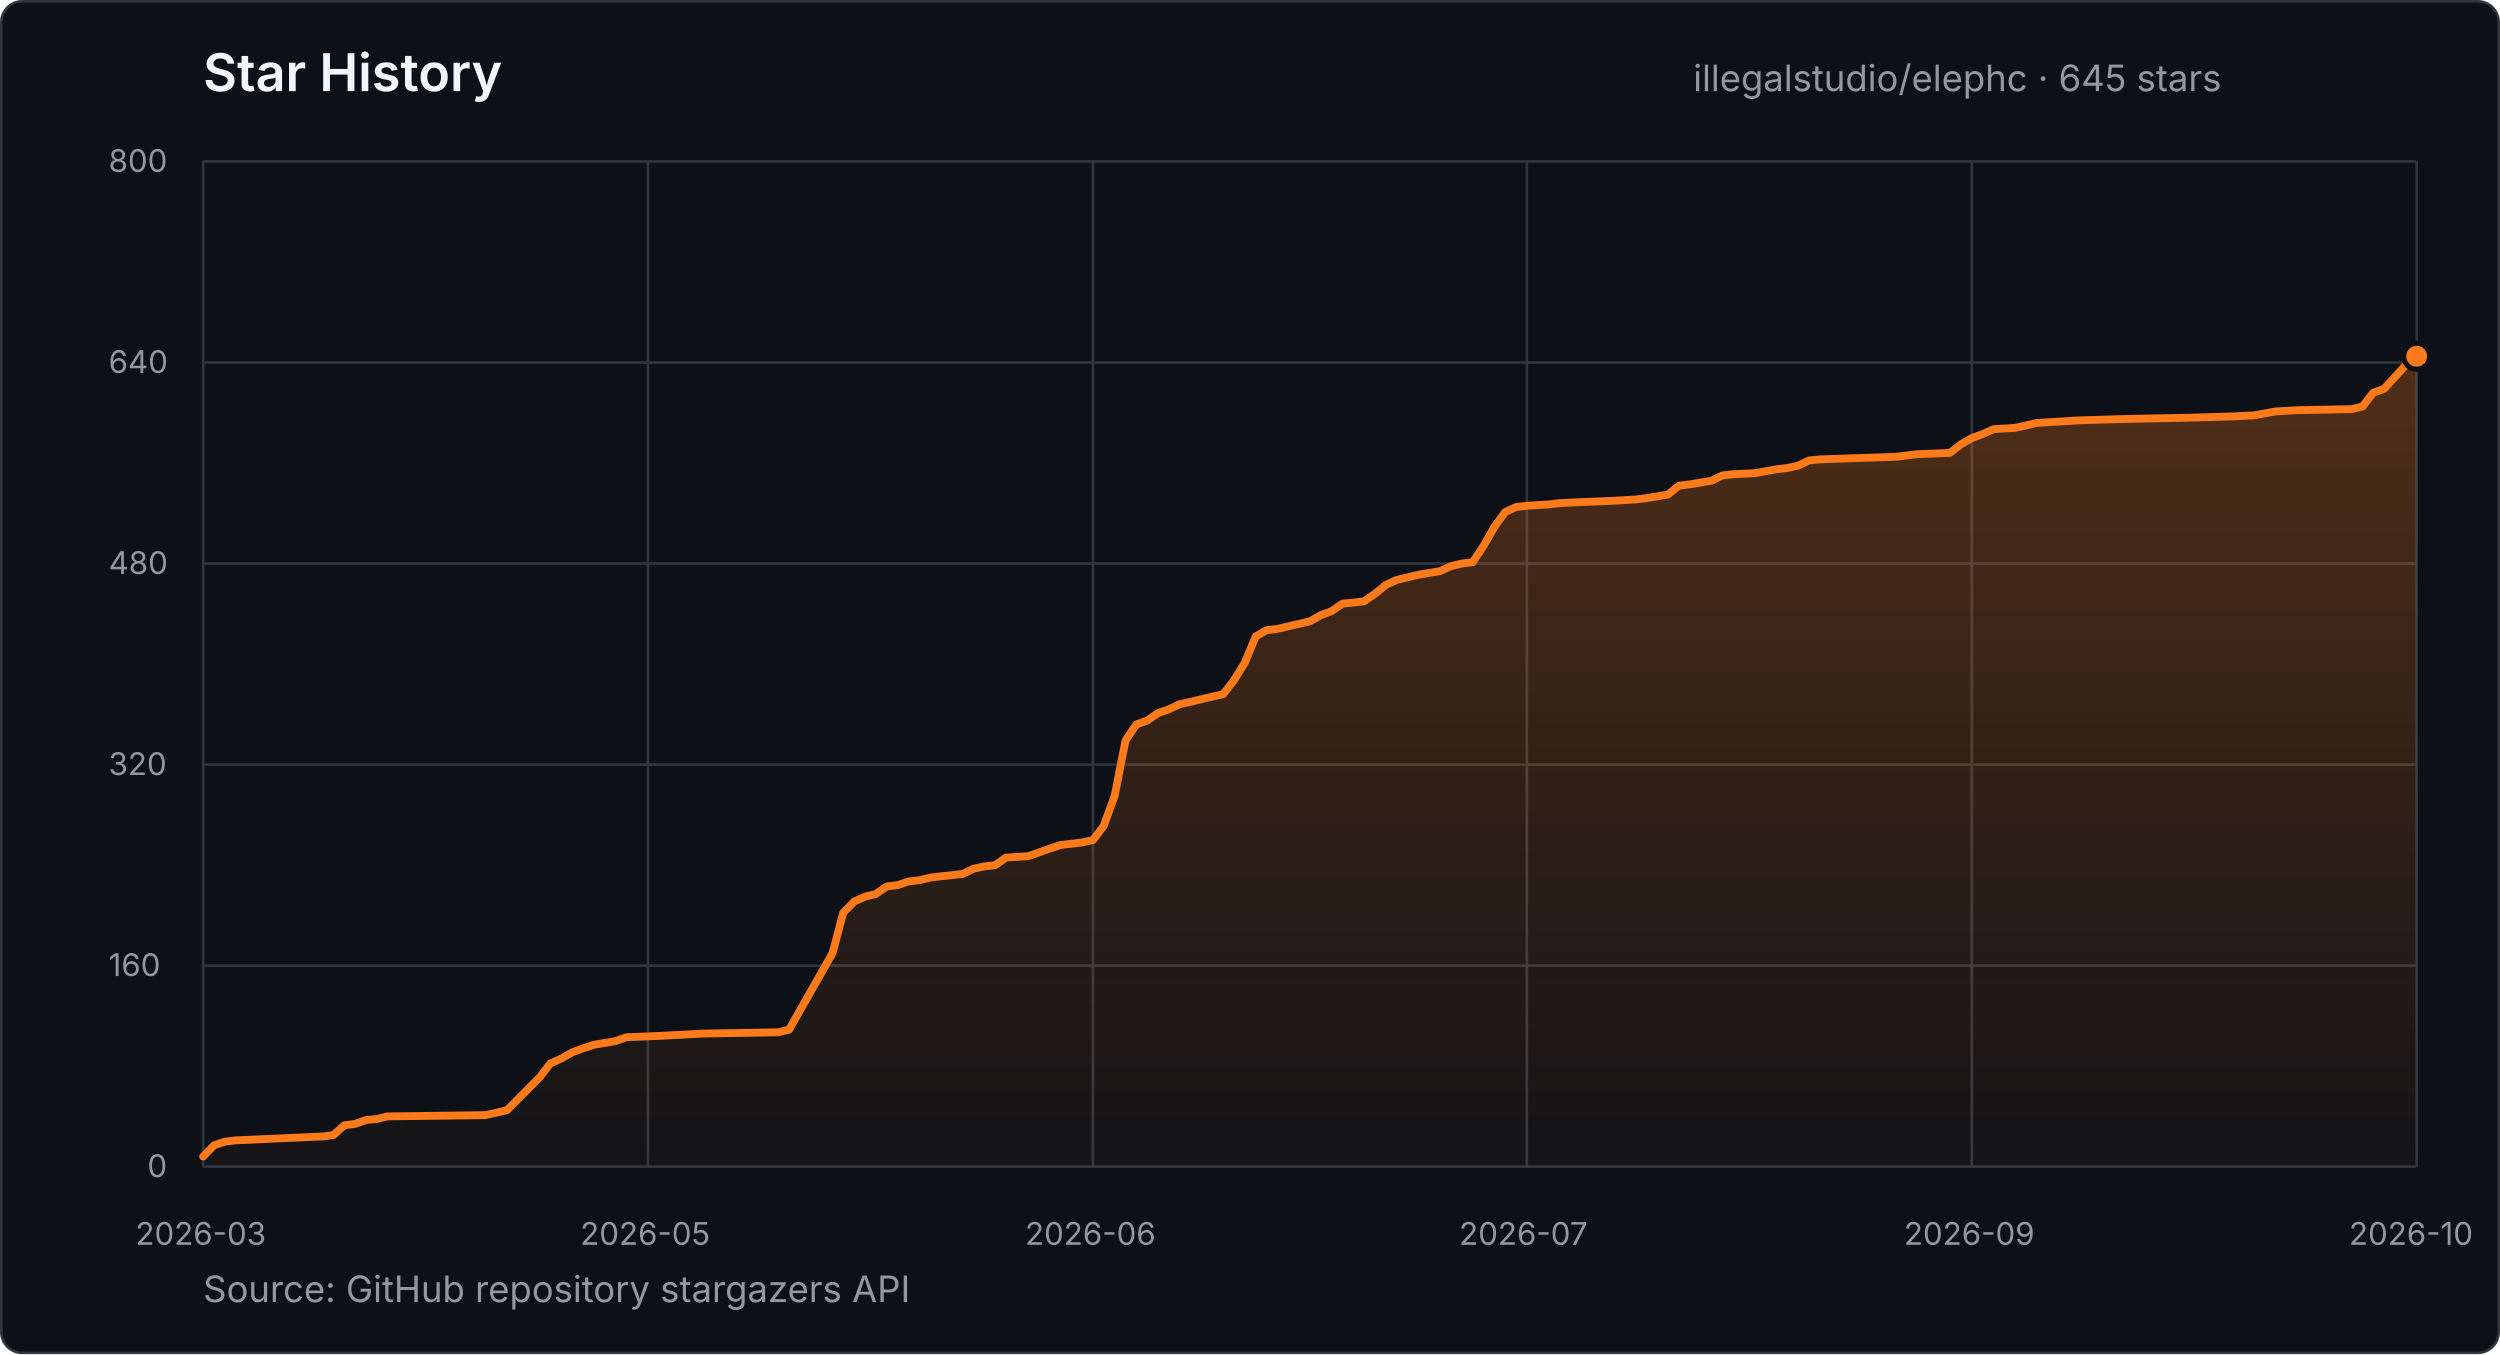
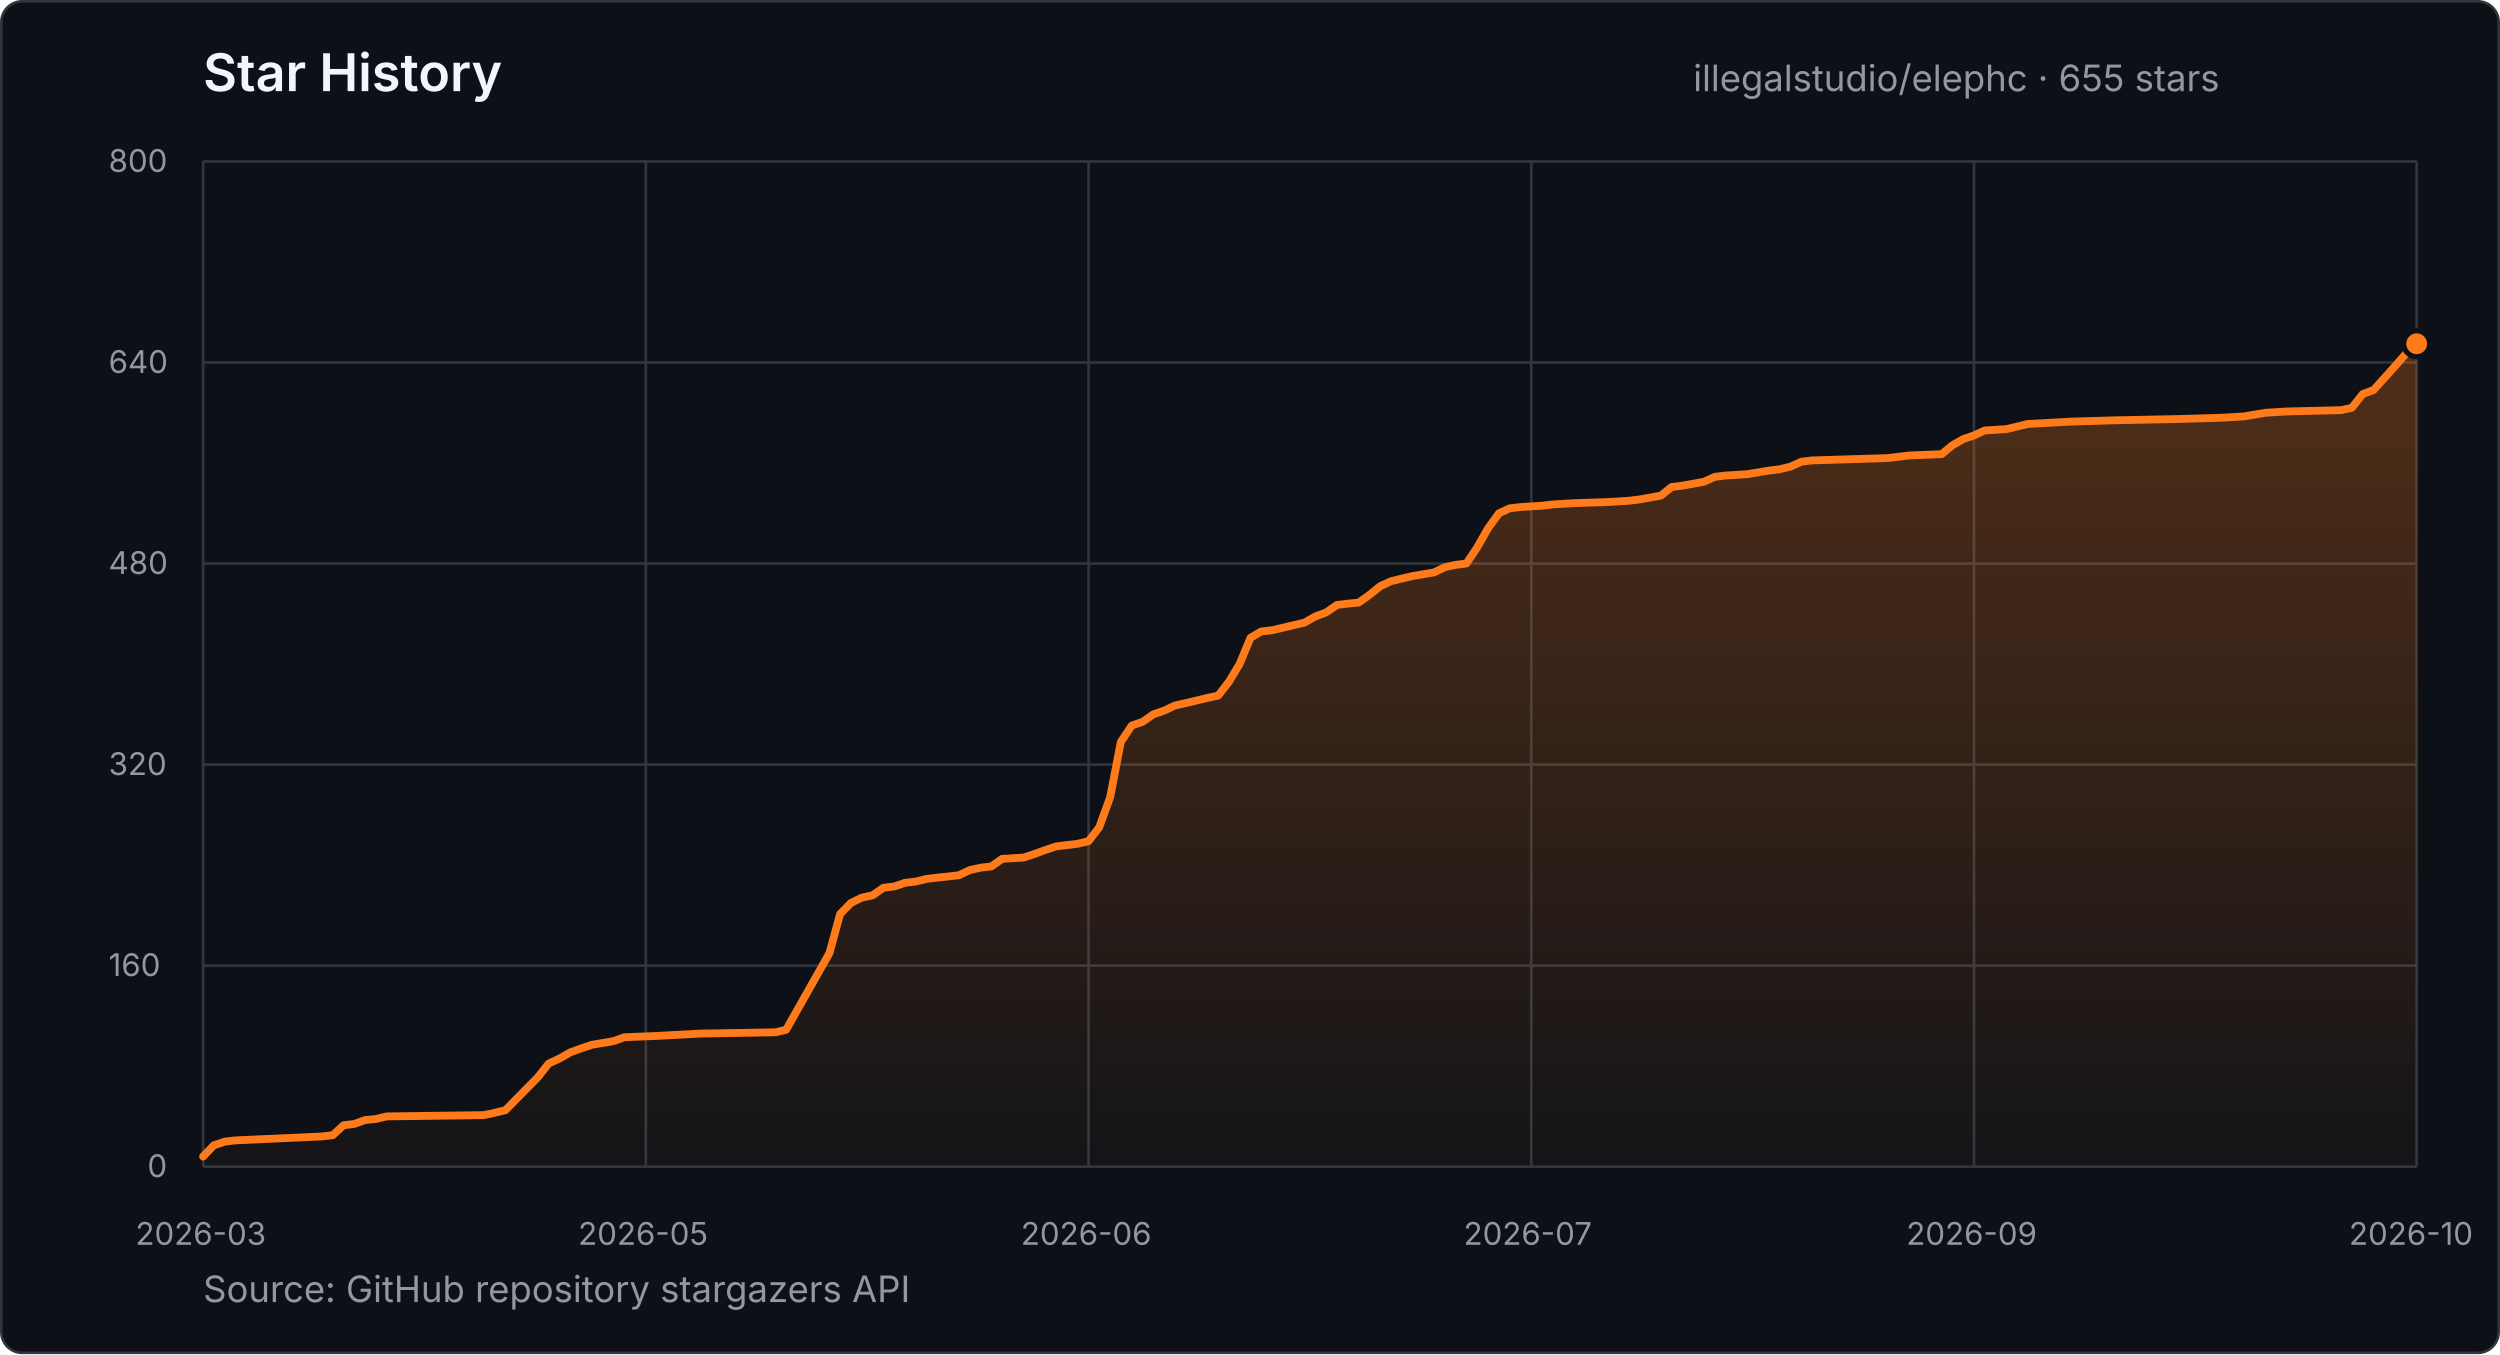
- <svg xmlns="http://www.w3.org/2000/svg" width="960" height="520" viewBox="0 0 960 520" role="img" aria-label="Star history for illegalstudio/elephc: 645 stars from 2026-03-23 to 2026-10-13">
+ <svg xmlns="http://www.w3.org/2000/svg" width="960" height="520" viewBox="0 0 960 520" role="img" aria-label="Star history for illegalstudio/elephc: 655 stars from 2026-03-23 to 2026-10-14">
  <defs>
    <linearGradient id="star-area" x1="0" y1="0" x2="0" y2="1">
      <stop offset="0%" stop-color="#FF7A1A" stop-opacity="0.28" />
      <stop offset="100%" stop-color="#FF7A1A" stop-opacity="0.03" />
    </linearGradient>
  </defs>
  <style>
    text { font-family: -apple-system, BlinkMacSystemFont, "Segoe UI", sans-serif; }
    .title { fill: #f0f6fc; font-size: 20px; font-weight: 600; }
    .summary { fill: #9198a1; font-size: 14px; }
    .tick { fill: #9198a1; font-size: 12px; }
    .grid { stroke: #30363d; stroke-width: 1; }
  </style>
  <rect x="0.5" y="0.5" width="959" height="519" rx="8" fill="#0d1117" stroke="#30363d" />
  <text x="78" y="35" class="title">Star History</text>
-   <text x="650.2" y="35" class="summary">illegalstudio/elephc · 645 stars</text>
+   <text x="650.2" y="35" class="summary">illegalstudio/elephc · 655 stars</text>
  <line x1="78" y1="448.0" x2="928" y2="448.0" class="grid" />
  <text x="56.6" y="452.0" class="tick">0</text>
  <line x1="78" y1="370.8" x2="928" y2="370.8" class="grid" />
  <text x="41.7" y="374.8" class="tick">160</text>
  <line x1="78" y1="293.6" x2="928" y2="293.6" class="grid" />
  <text x="41.7" y="297.6" class="tick">320</text>
  <line x1="78" y1="216.4" x2="928" y2="216.4" class="grid" />
  <text x="41.7" y="220.4" class="tick">480</text>
  <line x1="78" y1="139.2" x2="928" y2="139.2" class="grid" />
  <text x="41.7" y="143.2" class="tick">640</text>
  <line x1="78" y1="62.0" x2="928" y2="62.0" class="grid" />
  <text x="41.7" y="66.0" class="tick">800</text>
  <line x1="78.0" y1="62" x2="78.0" y2="448" class="grid" />
  <text x="52.0" y="478" class="tick">2026-03</text>
-   <line x1="248.8" y1="62" x2="248.8" y2="448" class="grid" />
-   <text x="222.8" y="478" class="tick">2026-05</text>
-   <line x1="419.7" y1="62" x2="419.7" y2="448" class="grid" />
-   <text x="393.6" y="478" class="tick">2026-06</text>
-   <line x1="586.3" y1="62" x2="586.3" y2="448" class="grid" />
-   <text x="560.3" y="478" class="tick">2026-07</text>
-   <line x1="757.2" y1="62" x2="757.2" y2="448" class="grid" />
-   <text x="731.1" y="478" class="tick">2026-09</text>
+   <line x1="248.0" y1="62" x2="248.0" y2="448" class="grid" />
+   <text x="222.0" y="478" class="tick">2026-05</text>
+   <line x1="418.0" y1="62" x2="418.0" y2="448" class="grid" />
+   <text x="392.0" y="478" class="tick">2026-06</text>
+   <line x1="588.0" y1="62" x2="588.0" y2="448" class="grid" />
+   <text x="562.0" y="478" class="tick">2026-07</text>
+   <line x1="758.0" y1="62" x2="758.0" y2="448" class="grid" />
+   <text x="732.0" y="478" class="tick">2026-09</text>
  <line x1="928.0" y1="62" x2="928.0" y2="448" class="grid" />
  <text x="902.0" y="478" class="tick">2026-10</text>
-   <polygon points="78.0,448.0 78.0,444.1 82.2,439.8 86.3,438.4 90.5,437.9 123.8,436.4 128.0,435.9 132.2,432.1 136.3,431.6 140.5,430.1 144.7,429.7 148.8,428.7 186.3,428.2 190.5,427.3 194.7,426.3 207.2,413.7 211.3,408.4 215.5,406.5 219.7,404.1 223.8,402.6 228.0,401.2 236.3,399.8 240.5,398.3 253.0,397.8 269.7,396.9 298.8,396.4 303.0,395.4 319.7,366.0 323.8,350.5 328.0,346.2 332.2,344.3 336.3,343.3 340.5,340.4 344.7,339.9 348.8,338.5 353.0,338.0 357.2,337.0 361.3,336.5 369.7,335.6 373.8,333.6 378.0,332.7 382.2,332.2 386.3,329.3 394.7,328.8 398.8,327.4 403.0,325.9 407.2,324.5 415.5,323.5 419.7,322.6 423.8,317.2 428.0,305.7 432.2,284.4 436.3,278.2 440.5,276.7 444.7,273.8 448.8,272.4 453.0,270.4 457.2,269.5 461.3,268.5 465.5,267.5 469.7,266.6 473.8,261.3 478.0,254.5 482.2,244.4 486.3,242.0 490.5,241.5 503.0,238.6 507.2,236.2 511.3,234.7 515.5,231.8 519.7,231.4 523.8,230.9 528.0,228.0 532.2,224.6 536.3,222.7 540.5,221.7 544.7,220.7 553.0,219.3 557.2,217.4 561.3,216.4 565.5,215.9 569.7,209.6 573.8,202.4 578.0,196.6 582.2,194.7 586.3,194.2 594.7,193.7 598.8,193.2 607.2,192.8 619.7,192.3 628.0,191.8 632.2,191.3 640.5,189.9 644.7,186.5 648.8,186.0 657.2,184.6 661.3,182.6 665.5,182.1 673.8,181.7 682.2,180.2 686.3,179.7 690.5,178.8 694.7,176.8 698.8,176.4 728.0,175.4 732.2,174.9 736.3,174.4 748.8,173.9 753.0,170.6 757.2,168.2 761.3,166.7 765.5,164.8 773.8,164.3 782.2,162.4 798.8,161.4 815.5,160.9 840.5,160.4 857.2,159.9 865.5,159.5 873.8,158.0 882.2,157.5 903.0,157.1 907.2,156.1 911.3,150.8 915.5,149.3 923.8,140.2 928.0,136.8 928.0,448.0" fill="url(#star-area)" />
-   <polyline points="78.0,444.1 82.2,439.8 86.3,438.4 90.5,437.9 123.8,436.4 128.0,435.9 132.2,432.1 136.3,431.6 140.5,430.1 144.7,429.7 148.8,428.7 186.3,428.2 190.5,427.3 194.7,426.3 207.2,413.7 211.3,408.4 215.5,406.5 219.7,404.1 223.8,402.6 228.0,401.2 236.3,399.8 240.5,398.3 253.0,397.8 269.7,396.9 298.8,396.4 303.0,395.4 319.7,366.0 323.8,350.5 328.0,346.2 332.2,344.3 336.3,343.3 340.5,340.4 344.7,339.9 348.8,338.5 353.0,338.0 357.2,337.0 361.3,336.5 369.7,335.6 373.8,333.6 378.0,332.7 382.2,332.2 386.3,329.3 394.7,328.8 398.8,327.4 403.0,325.9 407.2,324.5 415.5,323.5 419.7,322.6 423.8,317.2 428.0,305.7 432.2,284.4 436.3,278.2 440.5,276.7 444.7,273.8 448.8,272.4 453.0,270.4 457.2,269.5 461.3,268.5 465.5,267.5 469.7,266.6 473.8,261.3 478.0,254.5 482.2,244.4 486.3,242.0 490.5,241.5 503.0,238.6 507.2,236.2 511.3,234.7 515.5,231.8 519.7,231.4 523.8,230.9 528.0,228.0 532.2,224.6 536.3,222.7 540.5,221.7 544.7,220.7 553.0,219.3 557.2,217.4 561.3,216.4 565.5,215.9 569.7,209.6 573.8,202.4 578.0,196.6 582.2,194.7 586.3,194.2 594.7,193.7 598.8,193.2 607.2,192.8 619.7,192.3 628.0,191.8 632.2,191.3 640.5,189.9 644.7,186.5 648.8,186.0 657.2,184.6 661.3,182.6 665.5,182.1 673.8,181.7 682.2,180.2 686.3,179.7 690.5,178.8 694.7,176.8 698.8,176.4 728.0,175.4 732.2,174.9 736.3,174.4 748.8,173.9 753.0,170.6 757.2,168.2 761.3,166.7 765.5,164.8 773.8,164.3 782.2,162.4 798.8,161.4 815.5,160.9 840.5,160.4 857.2,159.9 865.5,159.5 873.8,158.0 882.2,157.5 903.0,157.1 907.2,156.1 911.3,150.8 915.5,149.3 923.8,140.2 928.0,136.8" fill="none" stroke="#FF7A1A" stroke-width="3" stroke-linecap="round" stroke-linejoin="round" />
-   <circle cx="928.0" cy="136.8" r="5" fill="#FF7A1A" stroke="#0d1117" stroke-width="2" />
+   <polygon points="78.0,448.0 78.0,444.1 82.1,439.8 86.3,438.4 90.4,437.9 123.6,436.4 127.8,435.9 131.9,432.1 136.0,431.6 140.2,430.1 144.3,429.7 148.5,428.7 185.8,428.2 190.0,427.3 194.1,426.3 206.5,413.7 210.7,408.4 214.8,406.5 219.0,404.1 223.1,402.6 227.3,401.2 235.6,399.8 239.7,398.3 252.1,397.8 268.7,396.9 297.8,396.4 301.9,395.4 318.5,366.0 322.6,351.0 326.8,346.7 330.9,344.7 335.1,343.8 339.2,340.9 343.4,340.4 347.5,339.0 351.7,338.5 355.8,337.5 360.0,337.0 368.2,336.1 372.4,334.1 376.5,333.2 380.7,332.7 384.8,329.8 393.1,329.3 397.3,327.9 401.4,326.4 405.6,325.0 413.9,324.0 418.0,323.0 422.1,317.7 426.3,306.1 430.4,284.9 434.6,278.6 438.7,277.2 442.9,274.3 447.0,272.9 451.2,270.9 455.3,270.0 459.5,269.0 463.6,268.0 467.8,267.1 471.9,261.8 476.0,255.0 480.2,244.9 484.3,242.5 488.5,242.0 500.9,239.1 505.1,236.7 509.2,235.2 513.4,232.3 517.5,231.8 521.7,231.4 525.8,228.5 530.0,225.1 534.1,223.2 538.2,222.2 542.4,221.2 550.7,219.8 554.8,217.8 559.0,216.9 563.1,216.4 567.3,210.1 571.4,202.9 575.6,197.1 579.7,195.2 583.9,194.7 592.1,194.2 596.3,193.7 604.6,193.2 617.0,192.8 625.3,192.3 629.5,191.8 637.8,190.3 641.9,187.0 646.0,186.5 654.3,185.0 658.5,183.1 662.6,182.6 670.9,182.1 679.2,180.7 683.4,180.2 687.5,179.2 691.7,177.3 695.8,176.8 724.8,175.9 729.0,175.4 733.1,174.9 745.6,174.4 749.7,171.0 753.9,168.6 758.0,167.2 762.1,165.3 770.4,164.8 778.7,162.8 795.3,161.9 811.9,161.4 836.8,160.9 853.4,160.4 861.7,159.9 870.0,158.5 878.2,158.0 899.0,157.5 903.1,156.6 907.3,151.3 911.4,149.8 919.7,140.6 923.9,135.8 928.0,132.0 928.0,448.0" fill="url(#star-area)" />
+   <polyline points="78.0,444.1 82.1,439.8 86.3,438.4 90.4,437.9 123.6,436.4 127.8,435.9 131.9,432.1 136.0,431.6 140.2,430.1 144.3,429.7 148.5,428.7 185.8,428.2 190.0,427.3 194.1,426.3 206.5,413.7 210.7,408.4 214.8,406.5 219.0,404.1 223.1,402.6 227.3,401.2 235.6,399.8 239.7,398.3 252.1,397.8 268.7,396.9 297.8,396.4 301.9,395.4 318.5,366.0 322.6,351.0 326.8,346.7 330.9,344.7 335.1,343.8 339.2,340.9 343.4,340.4 347.5,339.0 351.7,338.5 355.8,337.5 360.0,337.0 368.2,336.1 372.4,334.1 376.5,333.2 380.7,332.7 384.8,329.8 393.1,329.3 397.3,327.9 401.4,326.4 405.6,325.0 413.9,324.0 418.0,323.0 422.1,317.7 426.3,306.1 430.4,284.9 434.6,278.6 438.7,277.2 442.9,274.3 447.0,272.9 451.2,270.9 455.3,270.0 459.5,269.0 463.6,268.0 467.8,267.1 471.9,261.8 476.0,255.0 480.2,244.9 484.3,242.5 488.5,242.0 500.9,239.1 505.1,236.7 509.2,235.2 513.4,232.3 517.5,231.8 521.7,231.4 525.8,228.5 530.0,225.1 534.1,223.2 538.2,222.2 542.4,221.2 550.7,219.8 554.8,217.8 559.0,216.9 563.1,216.4 567.3,210.1 571.4,202.9 575.6,197.1 579.7,195.2 583.9,194.7 592.1,194.2 596.3,193.7 604.6,193.2 617.0,192.8 625.3,192.3 629.5,191.8 637.8,190.3 641.9,187.0 646.0,186.5 654.3,185.0 658.5,183.1 662.6,182.6 670.9,182.1 679.2,180.7 683.4,180.2 687.5,179.2 691.7,177.3 695.8,176.8 724.8,175.9 729.0,175.4 733.1,174.9 745.6,174.4 749.7,171.0 753.9,168.6 758.0,167.2 762.1,165.3 770.4,164.8 778.7,162.8 795.3,161.9 811.9,161.4 836.8,160.9 853.4,160.4 861.7,159.9 870.0,158.5 878.2,158.0 899.0,157.5 903.1,156.6 907.3,151.3 911.4,149.8 919.7,140.6 923.9,135.8 928.0,132.0" fill="none" stroke="#FF7A1A" stroke-width="3" stroke-linecap="round" stroke-linejoin="round" />
+   <circle cx="928.0" cy="132.0" r="5" fill="#FF7A1A" stroke="#0d1117" stroke-width="2" />
  <text x="78" y="500" class="summary">Source: GitHub repository stargazers API</text>
</svg>
